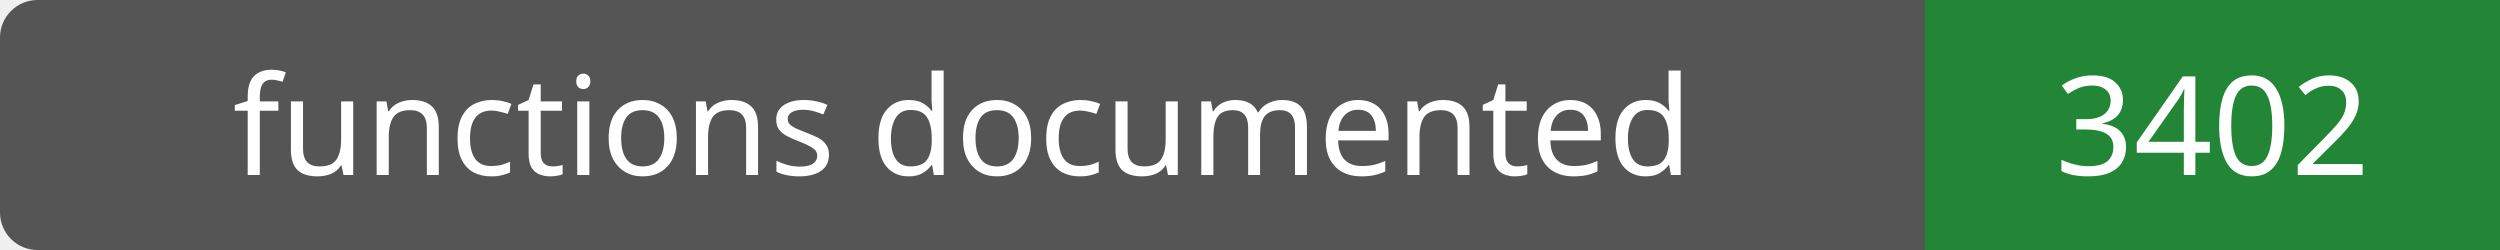
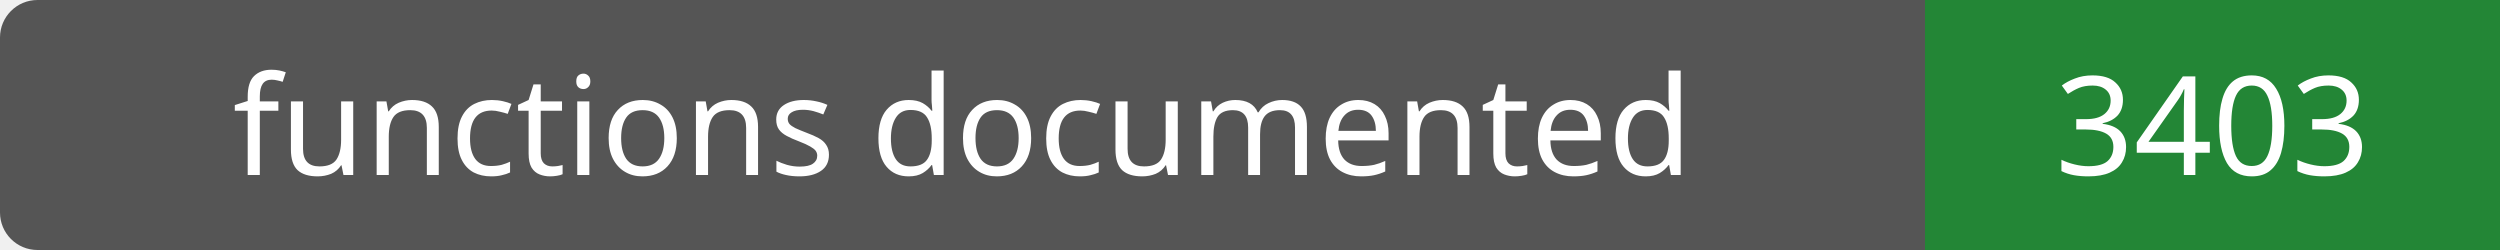
- <svg xmlns="http://www.w3.org/2000/svg" width="200" height="20" role="img" aria-label="functions documented: 3402">
+ <svg xmlns="http://www.w3.org/2000/svg" width="200" height="20" role="img" aria-label="functions documented: 3403">
  <rect width="200" height="20" rx="3" fill="#555" />
  <path fill="#238636" d="M154 0h46v20H154z" />
  <g fill="#fff" text-anchor="middle" font-family="Verdana,sans-serif" font-size="11">
    <text x="77.0" y="14">functions documented</text>
-     <text x="177.0" y="14">3402</text>
+     <text x="177.0" y="14">3403</text>
  </g>
</svg>
